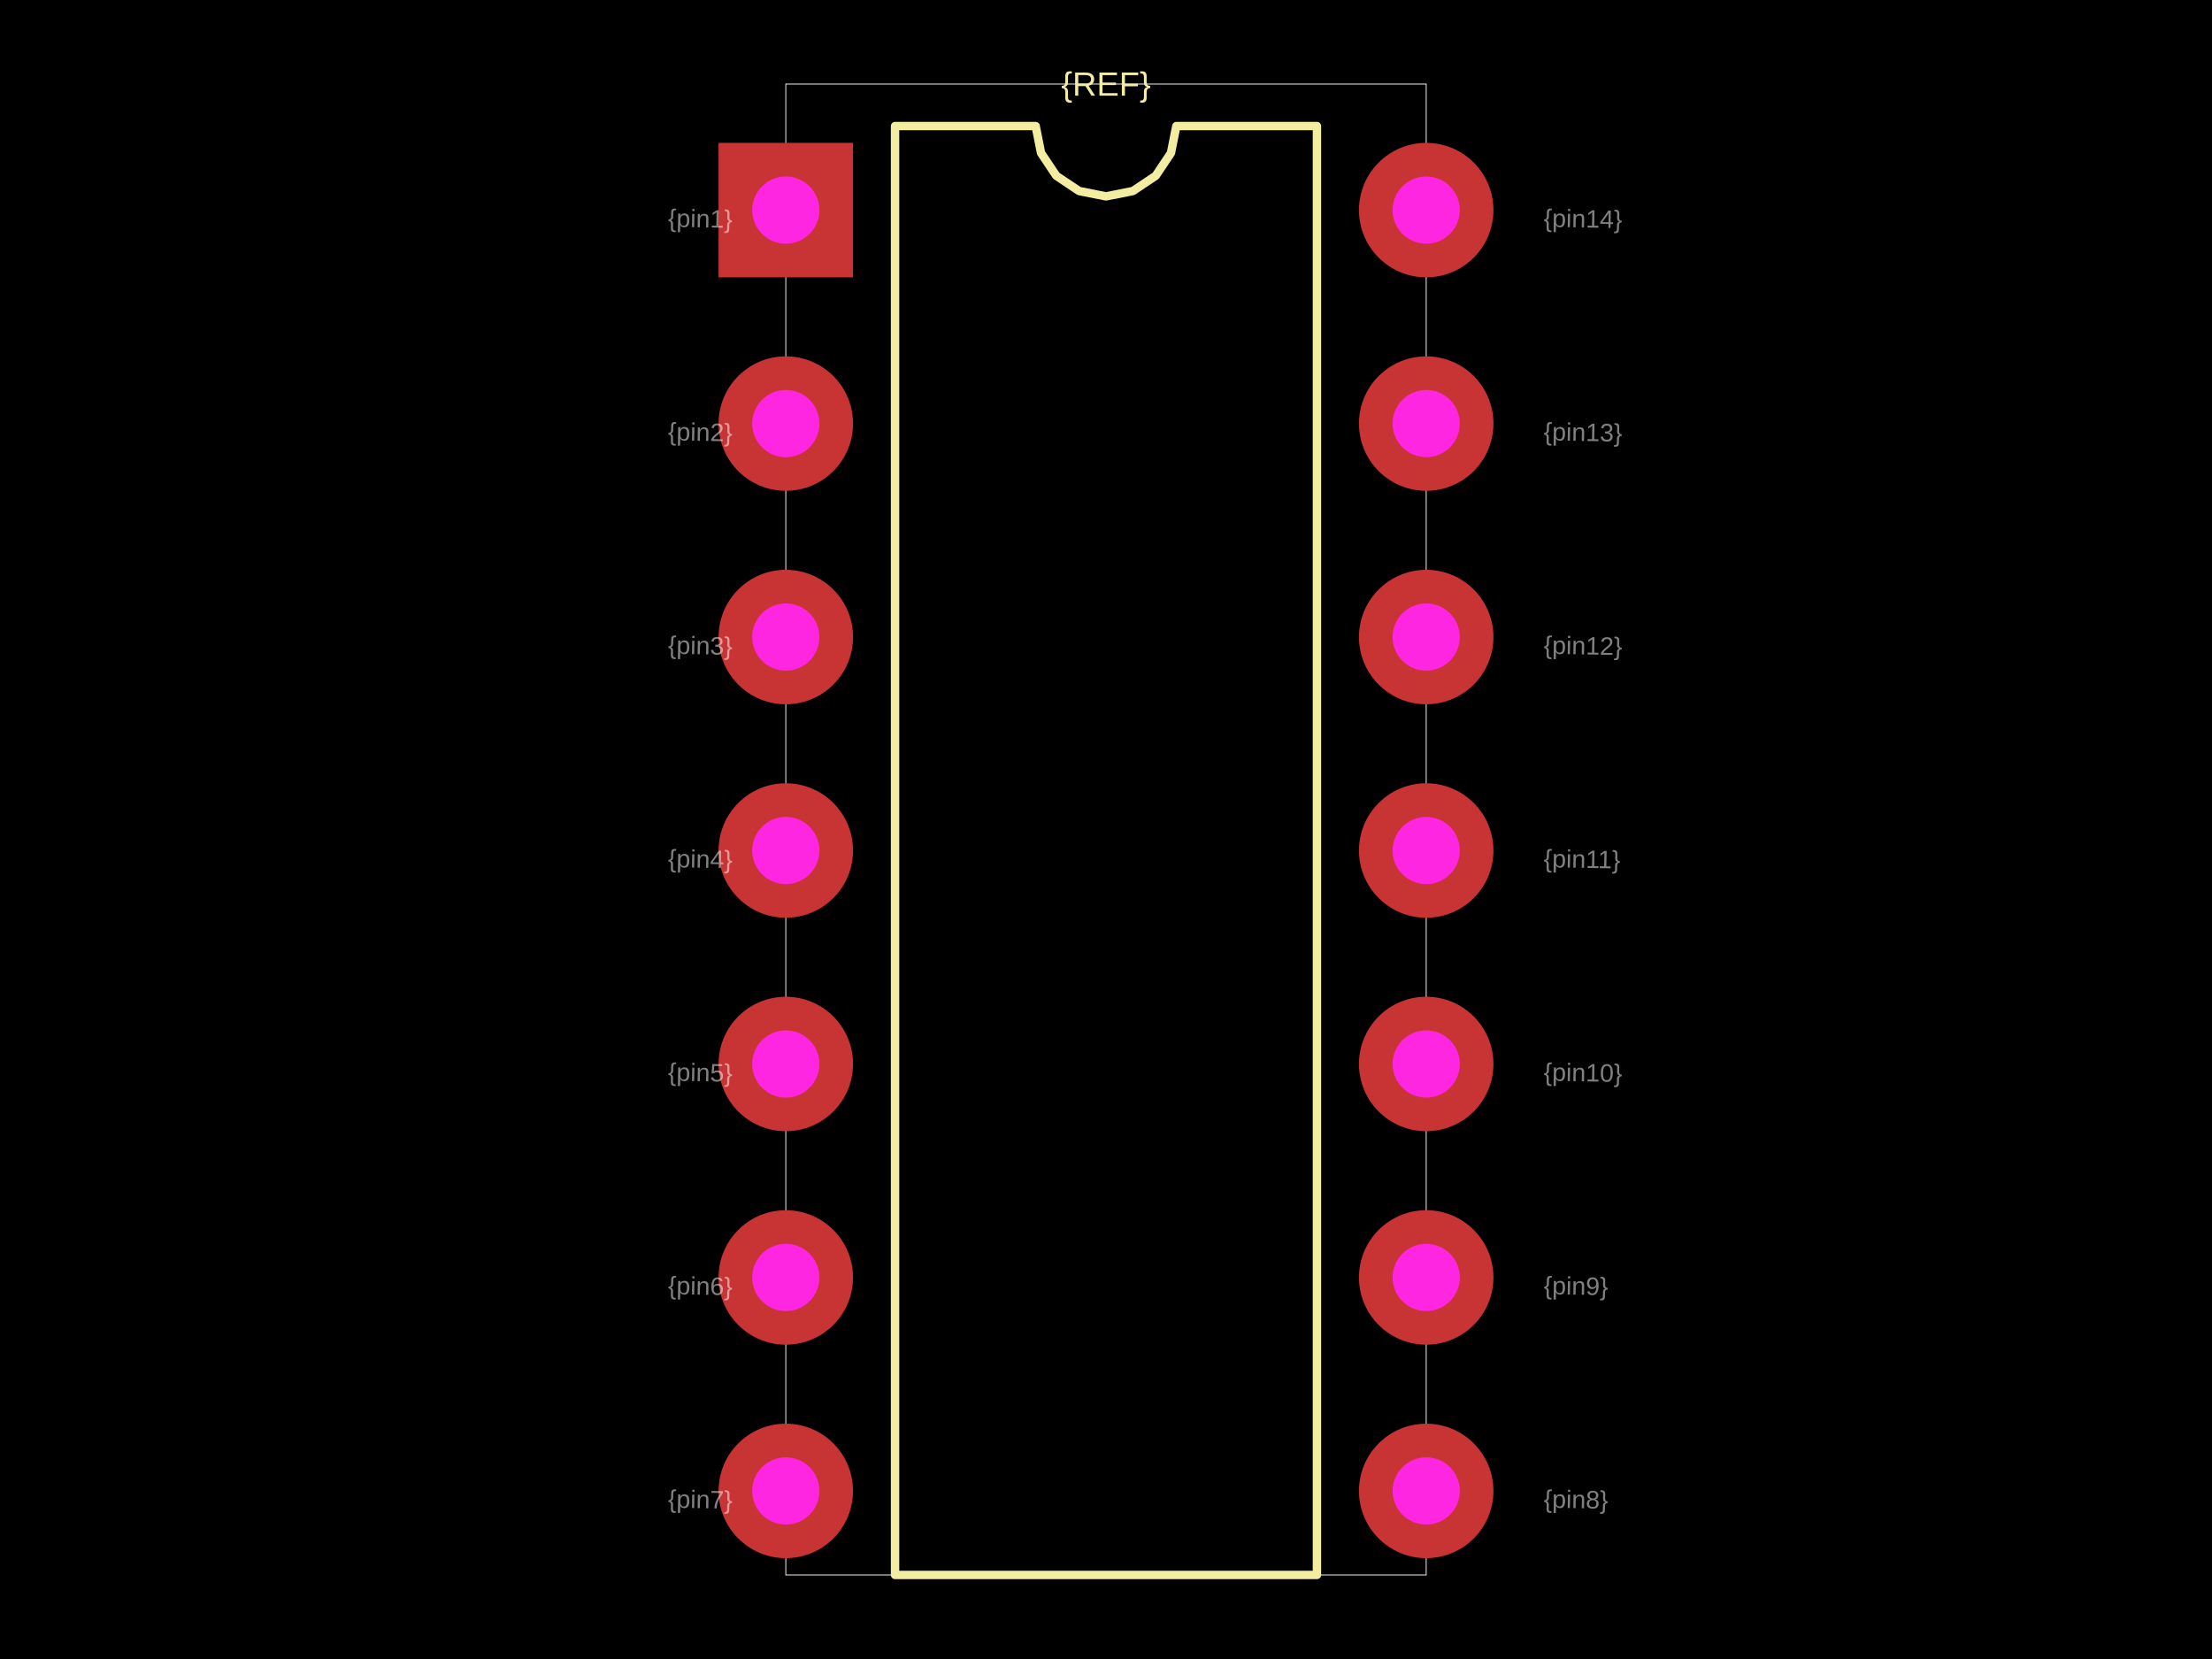
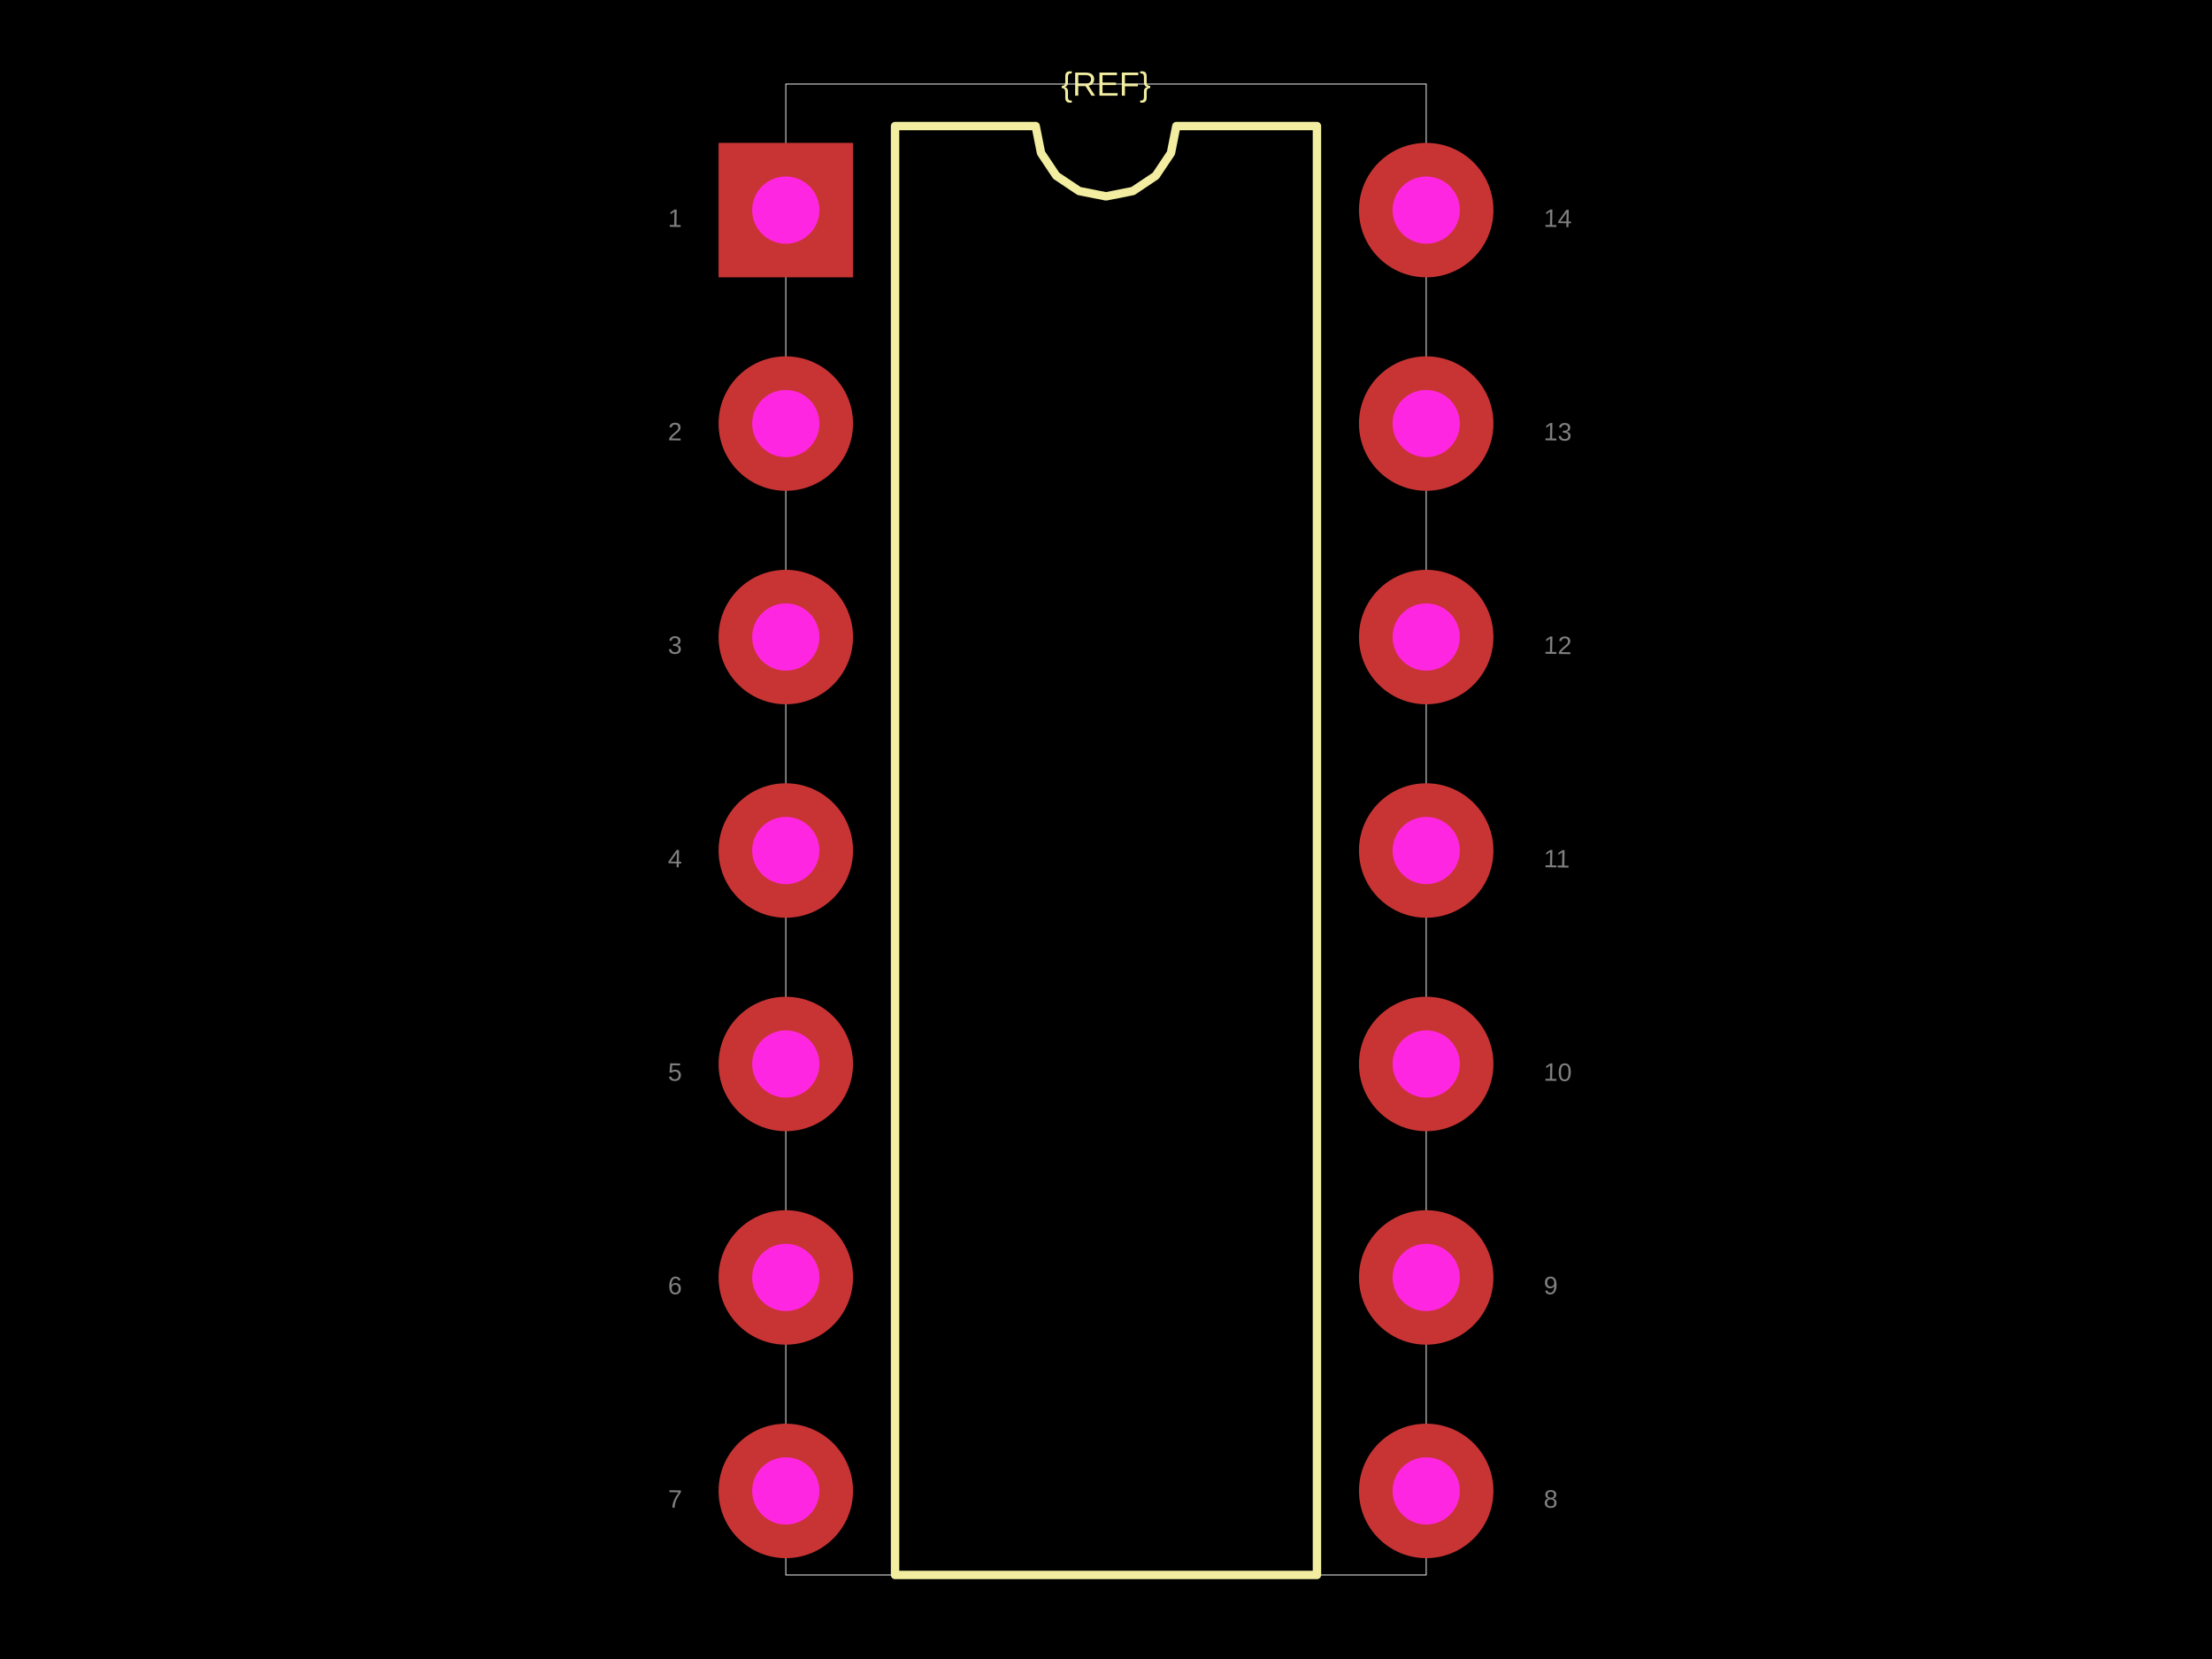
<svg xmlns="http://www.w3.org/2000/svg" width="800" height="600">
  <style />
  <rect class="boundary" x="0" y="0" fill="#000" width="800" height="600" data-type="pcb_background" data-pcb-layer="global" />
  <rect class="pcb-boundary" fill="none" stroke="#fff" stroke-width="0.3" x="284.195" y="30.395" width="231.611" height="539.21" data-type="pcb_boundary" data-pcb-layer="global" />
  <path class="pcb-silkscreen pcb-silkscreen-top" d="M 323.708 569.605 L 323.708 45.593 L 374.569 45.593 L 376.505 55.325 L 382.018 63.575 L 390.268 69.088 L 400 71.023 L 409.732 69.088 L 417.982 63.575 L 423.495 55.325 L 425.431 45.593 L 476.292 45.593 L 476.292 569.605 L 323.708 569.605 Z" fill="none" stroke="#f2eda1" stroke-width="3.04" stroke-linecap="round" stroke-linejoin="round" data-pcb-component-id="" data-pcb-silkscreen-path-id="silkscreen_path_1" data-type="pcb_silkscreen_path" data-pcb-layer="top" />
  <text x="0" y="0" dx="0" dy="0" fill="#f2eda1" font-family="Arial, sans-serif" font-size="12.158" text-anchor="middle" dominant-baseline="central" transform="matrix(1,0,0,1,400,30.39514)" class="pcb-silkscreen-text pcb-silkscreen-top" data-pcb-silkscreen-text-id="silkscreen_text_1" stroke="none" data-type="pcb_silkscreen_text" data-pcb-layer="top">{REF}</text>
  <g data-type="pcb_plated_hole" data-pcb-layer="through">
    <rect class="pcb-hole-outer-pad" fill="rgb(200, 52, 52)" x="259.878" y="51.672" width="48.632" height="48.632" data-type="pcb_plated_hole" data-pcb-layer="top" />
    <circle class="pcb-hole-inner" fill="#FF26E2" cx="284.195" cy="75.988" r="12.158" data-type="pcb_plated_hole_drill" data-pcb-layer="drill" />
  </g>
  <g data-type="pcb_plated_hole" data-pcb-layer="through">
    <circle class="pcb-hole-outer" fill="rgb(200, 52, 52)" cx="284.195" cy="153.191" r="24.316" data-type="pcb_plated_hole" data-pcb-layer="top" />
    <circle class="pcb-hole-inner" fill="#FF26E2" cx="284.195" cy="153.191" r="12.158" data-type="pcb_plated_hole_drill" data-pcb-layer="drill" />
  </g>
  <g data-type="pcb_plated_hole" data-pcb-layer="through">
    <circle class="pcb-hole-outer" fill="rgb(200, 52, 52)" cx="284.195" cy="230.395" r="24.316" data-type="pcb_plated_hole" data-pcb-layer="top" />
    <circle class="pcb-hole-inner" fill="#FF26E2" cx="284.195" cy="230.395" r="12.158" data-type="pcb_plated_hole_drill" data-pcb-layer="drill" />
  </g>
  <g data-type="pcb_plated_hole" data-pcb-layer="through">
    <circle class="pcb-hole-outer" fill="rgb(200, 52, 52)" cx="284.195" cy="307.599" r="24.316" data-type="pcb_plated_hole" data-pcb-layer="top" />
    <circle class="pcb-hole-inner" fill="#FF26E2" cx="284.195" cy="307.599" r="12.158" data-type="pcb_plated_hole_drill" data-pcb-layer="drill" />
  </g>
  <g data-type="pcb_plated_hole" data-pcb-layer="through">
    <circle class="pcb-hole-outer" fill="rgb(200, 52, 52)" cx="284.195" cy="384.802" r="24.316" data-type="pcb_plated_hole" data-pcb-layer="top" />
    <circle class="pcb-hole-inner" fill="#FF26E2" cx="284.195" cy="384.802" r="12.158" data-type="pcb_plated_hole_drill" data-pcb-layer="drill" />
  </g>
  <g data-type="pcb_plated_hole" data-pcb-layer="through">
    <circle class="pcb-hole-outer" fill="rgb(200, 52, 52)" cx="284.195" cy="462.006" r="24.316" data-type="pcb_plated_hole" data-pcb-layer="top" />
    <circle class="pcb-hole-inner" fill="#FF26E2" cx="284.195" cy="462.006" r="12.158" data-type="pcb_plated_hole_drill" data-pcb-layer="drill" />
  </g>
  <g data-type="pcb_plated_hole" data-pcb-layer="through">
    <circle class="pcb-hole-outer" fill="rgb(200, 52, 52)" cx="284.195" cy="539.21" r="24.316" data-type="pcb_plated_hole" data-pcb-layer="top" />
    <circle class="pcb-hole-inner" fill="#FF26E2" cx="284.195" cy="539.21" r="12.158" data-type="pcb_plated_hole_drill" data-pcb-layer="drill" />
  </g>
  <g data-type="pcb_plated_hole" data-pcb-layer="through">
    <circle class="pcb-hole-outer" fill="rgb(200, 52, 52)" cx="515.805" cy="539.21" r="24.316" data-type="pcb_plated_hole" data-pcb-layer="top" />
    <circle class="pcb-hole-inner" fill="#FF26E2" cx="515.805" cy="539.21" r="12.158" data-type="pcb_plated_hole_drill" data-pcb-layer="drill" />
  </g>
  <g data-type="pcb_plated_hole" data-pcb-layer="through">
    <circle class="pcb-hole-outer" fill="rgb(200, 52, 52)" cx="515.805" cy="462.006" r="24.316" data-type="pcb_plated_hole" data-pcb-layer="top" />
    <circle class="pcb-hole-inner" fill="#FF26E2" cx="515.805" cy="462.006" r="12.158" data-type="pcb_plated_hole_drill" data-pcb-layer="drill" />
  </g>
  <g data-type="pcb_plated_hole" data-pcb-layer="through">
    <circle class="pcb-hole-outer" fill="rgb(200, 52, 52)" cx="515.805" cy="384.802" r="24.316" data-type="pcb_plated_hole" data-pcb-layer="top" />
    <circle class="pcb-hole-inner" fill="#FF26E2" cx="515.805" cy="384.802" r="12.158" data-type="pcb_plated_hole_drill" data-pcb-layer="drill" />
  </g>
  <g data-type="pcb_plated_hole" data-pcb-layer="through">
    <circle class="pcb-hole-outer" fill="rgb(200, 52, 52)" cx="515.805" cy="307.599" r="24.316" data-type="pcb_plated_hole" data-pcb-layer="top" />
    <circle class="pcb-hole-inner" fill="#FF26E2" cx="515.805" cy="307.599" r="12.158" data-type="pcb_plated_hole_drill" data-pcb-layer="drill" />
  </g>
  <g data-type="pcb_plated_hole" data-pcb-layer="through">
    <circle class="pcb-hole-outer" fill="rgb(200, 52, 52)" cx="515.805" cy="230.395" r="24.316" data-type="pcb_plated_hole" data-pcb-layer="top" />
    <circle class="pcb-hole-inner" fill="#FF26E2" cx="515.805" cy="230.395" r="12.158" data-type="pcb_plated_hole_drill" data-pcb-layer="drill" />
  </g>
  <g data-type="pcb_plated_hole" data-pcb-layer="through">
    <circle class="pcb-hole-outer" fill="rgb(200, 52, 52)" cx="515.805" cy="153.191" r="24.316" data-type="pcb_plated_hole" data-pcb-layer="top" />
    <circle class="pcb-hole-inner" fill="#FF26E2" cx="515.805" cy="153.191" r="12.158" data-type="pcb_plated_hole_drill" data-pcb-layer="drill" />
  </g>
  <g data-type="pcb_plated_hole" data-pcb-layer="through">
    <circle class="pcb-hole-outer" fill="rgb(200, 52, 52)" cx="515.805" cy="75.988" r="24.316" data-type="pcb_plated_hole" data-pcb-layer="top" />
    <circle class="pcb-hole-inner" fill="#FF26E2" cx="515.805" cy="75.988" r="12.158" data-type="pcb_plated_hole_drill" data-pcb-layer="drill" />
  </g>
-   <text x="0" y="0" font-family="Arial, sans-serif" font-size="9.119" text-anchor="start" dominant-baseline="text-before-edge" transform="matrix(0.9998477,0.01745241,-0.01745241,0.9998477,241.6413,75.98784)" class="pcb-fabrication-note-text" fill="rgba(255,255,255,0.5)" data-type="pcb_fabrication_note_text" data-pcb-layer="overlay">{pin1}</text>
-   <text x="0" y="0" font-family="Arial, sans-serif" font-size="9.119" text-anchor="start" dominant-baseline="text-before-edge" transform="matrix(0.9998477,0.01745241,-0.01745241,0.9998477,241.6413,153.1915)" class="pcb-fabrication-note-text" fill="rgba(255,255,255,0.5)" data-type="pcb_fabrication_note_text" data-pcb-layer="overlay">{pin2}</text>
-   <text x="0" y="0" font-family="Arial, sans-serif" font-size="9.119" text-anchor="start" dominant-baseline="text-before-edge" transform="matrix(0.9998477,0.01745241,-0.01745241,0.9998477,241.6413,230.3951)" class="pcb-fabrication-note-text" fill="rgba(255,255,255,0.5)" data-type="pcb_fabrication_note_text" data-pcb-layer="overlay">{pin3}</text>
-   <text x="0" y="0" font-family="Arial, sans-serif" font-size="9.119" text-anchor="start" dominant-baseline="text-before-edge" transform="matrix(0.9998477,0.01745241,-0.01745241,0.9998477,241.6413,307.5988)" class="pcb-fabrication-note-text" fill="rgba(255,255,255,0.5)" data-type="pcb_fabrication_note_text" data-pcb-layer="overlay">{pin4}</text>
-   <text x="0" y="0" font-family="Arial, sans-serif" font-size="9.119" text-anchor="start" dominant-baseline="text-before-edge" transform="matrix(0.9998477,0.01745241,-0.01745241,0.9998477,241.6413,384.8024)" class="pcb-fabrication-note-text" fill="rgba(255,255,255,0.5)" data-type="pcb_fabrication_note_text" data-pcb-layer="overlay">{pin5}</text>
-   <text x="0" y="0" font-family="Arial, sans-serif" font-size="9.119" text-anchor="start" dominant-baseline="text-before-edge" transform="matrix(0.9998477,0.01745241,-0.01745241,0.9998477,241.6413,462.0061)" class="pcb-fabrication-note-text" fill="rgba(255,255,255,0.5)" data-type="pcb_fabrication_note_text" data-pcb-layer="overlay">{pin6}</text>
-   <text x="0" y="0" font-family="Arial, sans-serif" font-size="9.119" text-anchor="start" dominant-baseline="text-before-edge" transform="matrix(0.9998477,0.01745241,-0.01745241,0.9998477,241.6413,539.2097)" class="pcb-fabrication-note-text" fill="rgba(255,255,255,0.5)" data-type="pcb_fabrication_note_text" data-pcb-layer="overlay">{pin7}</text>
-   <text x="0" y="0" font-family="Arial, sans-serif" font-size="9.119" text-anchor="start" dominant-baseline="text-before-edge" transform="matrix(0.9998477,0.01745241,-0.01745241,0.9998477,558.3587,539.2097)" class="pcb-fabrication-note-text" fill="rgba(255,255,255,0.5)" data-type="pcb_fabrication_note_text" data-pcb-layer="overlay">{pin8}</text>
-   <text x="0" y="0" font-family="Arial, sans-serif" font-size="9.119" text-anchor="start" dominant-baseline="text-before-edge" transform="matrix(0.9998477,0.01745241,-0.01745241,0.9998477,558.3587,462.0061)" class="pcb-fabrication-note-text" fill="rgba(255,255,255,0.5)" data-type="pcb_fabrication_note_text" data-pcb-layer="overlay">{pin9}</text>
-   <text x="0" y="0" font-family="Arial, sans-serif" font-size="9.119" text-anchor="start" dominant-baseline="text-before-edge" transform="matrix(0.9998477,0.01745241,-0.01745241,0.9998477,558.3587,384.8024)" class="pcb-fabrication-note-text" fill="rgba(255,255,255,0.5)" data-type="pcb_fabrication_note_text" data-pcb-layer="overlay">{pin10}</text>
-   <text x="0" y="0" font-family="Arial, sans-serif" font-size="9.119" text-anchor="start" dominant-baseline="text-before-edge" transform="matrix(0.9998477,0.01745241,-0.01745241,0.9998477,558.3587,307.5988)" class="pcb-fabrication-note-text" fill="rgba(255,255,255,0.5)" data-type="pcb_fabrication_note_text" data-pcb-layer="overlay">{pin11}</text>
-   <text x="0" y="0" font-family="Arial, sans-serif" font-size="9.119" text-anchor="start" dominant-baseline="text-before-edge" transform="matrix(0.9998477,0.01745241,-0.01745241,0.9998477,558.3587,230.3951)" class="pcb-fabrication-note-text" fill="rgba(255,255,255,0.5)" data-type="pcb_fabrication_note_text" data-pcb-layer="overlay">{pin12}</text>
-   <text x="0" y="0" font-family="Arial, sans-serif" font-size="9.119" text-anchor="start" dominant-baseline="text-before-edge" transform="matrix(0.9998477,0.01745241,-0.01745241,0.9998477,558.3587,153.1915)" class="pcb-fabrication-note-text" fill="rgba(255,255,255,0.5)" data-type="pcb_fabrication_note_text" data-pcb-layer="overlay">{pin13}</text>
-   <text x="0" y="0" font-family="Arial, sans-serif" font-size="9.119" text-anchor="start" dominant-baseline="text-before-edge" transform="matrix(0.9998477,0.01745241,-0.01745241,0.9998477,558.3587,75.98784)" class="pcb-fabrication-note-text" fill="rgba(255,255,255,0.5)" data-type="pcb_fabrication_note_text" data-pcb-layer="overlay">{pin14}</text>
+   <text x="0" y="0" font-family="Arial, sans-serif" font-size="9.119" text-anchor="start" dominant-baseline="text-before-edge" transform="matrix(0.9998477,0.01745241,-0.01745241,0.9998477,241.6413,75.98784)" class="pcb-fabrication-note-text" fill="rgba(255,255,255,0.5)" data-type="pcb_fabrication_note_text" data-pcb-layer="overlay">1</text>
+   <text x="0" y="0" font-family="Arial, sans-serif" font-size="9.119" text-anchor="start" dominant-baseline="text-before-edge" transform="matrix(0.9998477,0.01745241,-0.01745241,0.9998477,241.6413,153.1915)" class="pcb-fabrication-note-text" fill="rgba(255,255,255,0.5)" data-type="pcb_fabrication_note_text" data-pcb-layer="overlay">2</text>
+   <text x="0" y="0" font-family="Arial, sans-serif" font-size="9.119" text-anchor="start" dominant-baseline="text-before-edge" transform="matrix(0.9998477,0.01745241,-0.01745241,0.9998477,241.6413,230.3951)" class="pcb-fabrication-note-text" fill="rgba(255,255,255,0.5)" data-type="pcb_fabrication_note_text" data-pcb-layer="overlay">3</text>
+   <text x="0" y="0" font-family="Arial, sans-serif" font-size="9.119" text-anchor="start" dominant-baseline="text-before-edge" transform="matrix(0.9998477,0.01745241,-0.01745241,0.9998477,241.6413,307.5988)" class="pcb-fabrication-note-text" fill="rgba(255,255,255,0.5)" data-type="pcb_fabrication_note_text" data-pcb-layer="overlay">4</text>
+   <text x="0" y="0" font-family="Arial, sans-serif" font-size="9.119" text-anchor="start" dominant-baseline="text-before-edge" transform="matrix(0.9998477,0.01745241,-0.01745241,0.9998477,241.6413,384.8024)" class="pcb-fabrication-note-text" fill="rgba(255,255,255,0.5)" data-type="pcb_fabrication_note_text" data-pcb-layer="overlay">5</text>
+   <text x="0" y="0" font-family="Arial, sans-serif" font-size="9.119" text-anchor="start" dominant-baseline="text-before-edge" transform="matrix(0.9998477,0.01745241,-0.01745241,0.9998477,241.6413,462.0061)" class="pcb-fabrication-note-text" fill="rgba(255,255,255,0.5)" data-type="pcb_fabrication_note_text" data-pcb-layer="overlay">6</text>
+   <text x="0" y="0" font-family="Arial, sans-serif" font-size="9.119" text-anchor="start" dominant-baseline="text-before-edge" transform="matrix(0.9998477,0.01745241,-0.01745241,0.9998477,241.6413,539.2097)" class="pcb-fabrication-note-text" fill="rgba(255,255,255,0.5)" data-type="pcb_fabrication_note_text" data-pcb-layer="overlay">7</text>
+   <text x="0" y="0" font-family="Arial, sans-serif" font-size="9.119" text-anchor="start" dominant-baseline="text-before-edge" transform="matrix(0.9998477,0.01745241,-0.01745241,0.9998477,558.3587,539.2097)" class="pcb-fabrication-note-text" fill="rgba(255,255,255,0.5)" data-type="pcb_fabrication_note_text" data-pcb-layer="overlay">8</text>
+   <text x="0" y="0" font-family="Arial, sans-serif" font-size="9.119" text-anchor="start" dominant-baseline="text-before-edge" transform="matrix(0.9998477,0.01745241,-0.01745241,0.9998477,558.3587,462.0061)" class="pcb-fabrication-note-text" fill="rgba(255,255,255,0.5)" data-type="pcb_fabrication_note_text" data-pcb-layer="overlay">9</text>
+   <text x="0" y="0" font-family="Arial, sans-serif" font-size="9.119" text-anchor="start" dominant-baseline="text-before-edge" transform="matrix(0.9998477,0.01745241,-0.01745241,0.9998477,558.3587,384.8024)" class="pcb-fabrication-note-text" fill="rgba(255,255,255,0.5)" data-type="pcb_fabrication_note_text" data-pcb-layer="overlay">10</text>
+   <text x="0" y="0" font-family="Arial, sans-serif" font-size="9.119" text-anchor="start" dominant-baseline="text-before-edge" transform="matrix(0.9998477,0.01745241,-0.01745241,0.9998477,558.3587,307.5988)" class="pcb-fabrication-note-text" fill="rgba(255,255,255,0.5)" data-type="pcb_fabrication_note_text" data-pcb-layer="overlay">11</text>
+   <text x="0" y="0" font-family="Arial, sans-serif" font-size="9.119" text-anchor="start" dominant-baseline="text-before-edge" transform="matrix(0.9998477,0.01745241,-0.01745241,0.9998477,558.3587,230.3951)" class="pcb-fabrication-note-text" fill="rgba(255,255,255,0.5)" data-type="pcb_fabrication_note_text" data-pcb-layer="overlay">12</text>
+   <text x="0" y="0" font-family="Arial, sans-serif" font-size="9.119" text-anchor="start" dominant-baseline="text-before-edge" transform="matrix(0.9998477,0.01745241,-0.01745241,0.9998477,558.3587,153.1915)" class="pcb-fabrication-note-text" fill="rgba(255,255,255,0.5)" data-type="pcb_fabrication_note_text" data-pcb-layer="overlay">13</text>
+   <text x="0" y="0" font-family="Arial, sans-serif" font-size="9.119" text-anchor="start" dominant-baseline="text-before-edge" transform="matrix(0.9998477,0.01745241,-0.01745241,0.9998477,558.3587,75.98784)" class="pcb-fabrication-note-text" fill="rgba(255,255,255,0.5)" data-type="pcb_fabrication_note_text" data-pcb-layer="overlay">14</text>
</svg>
